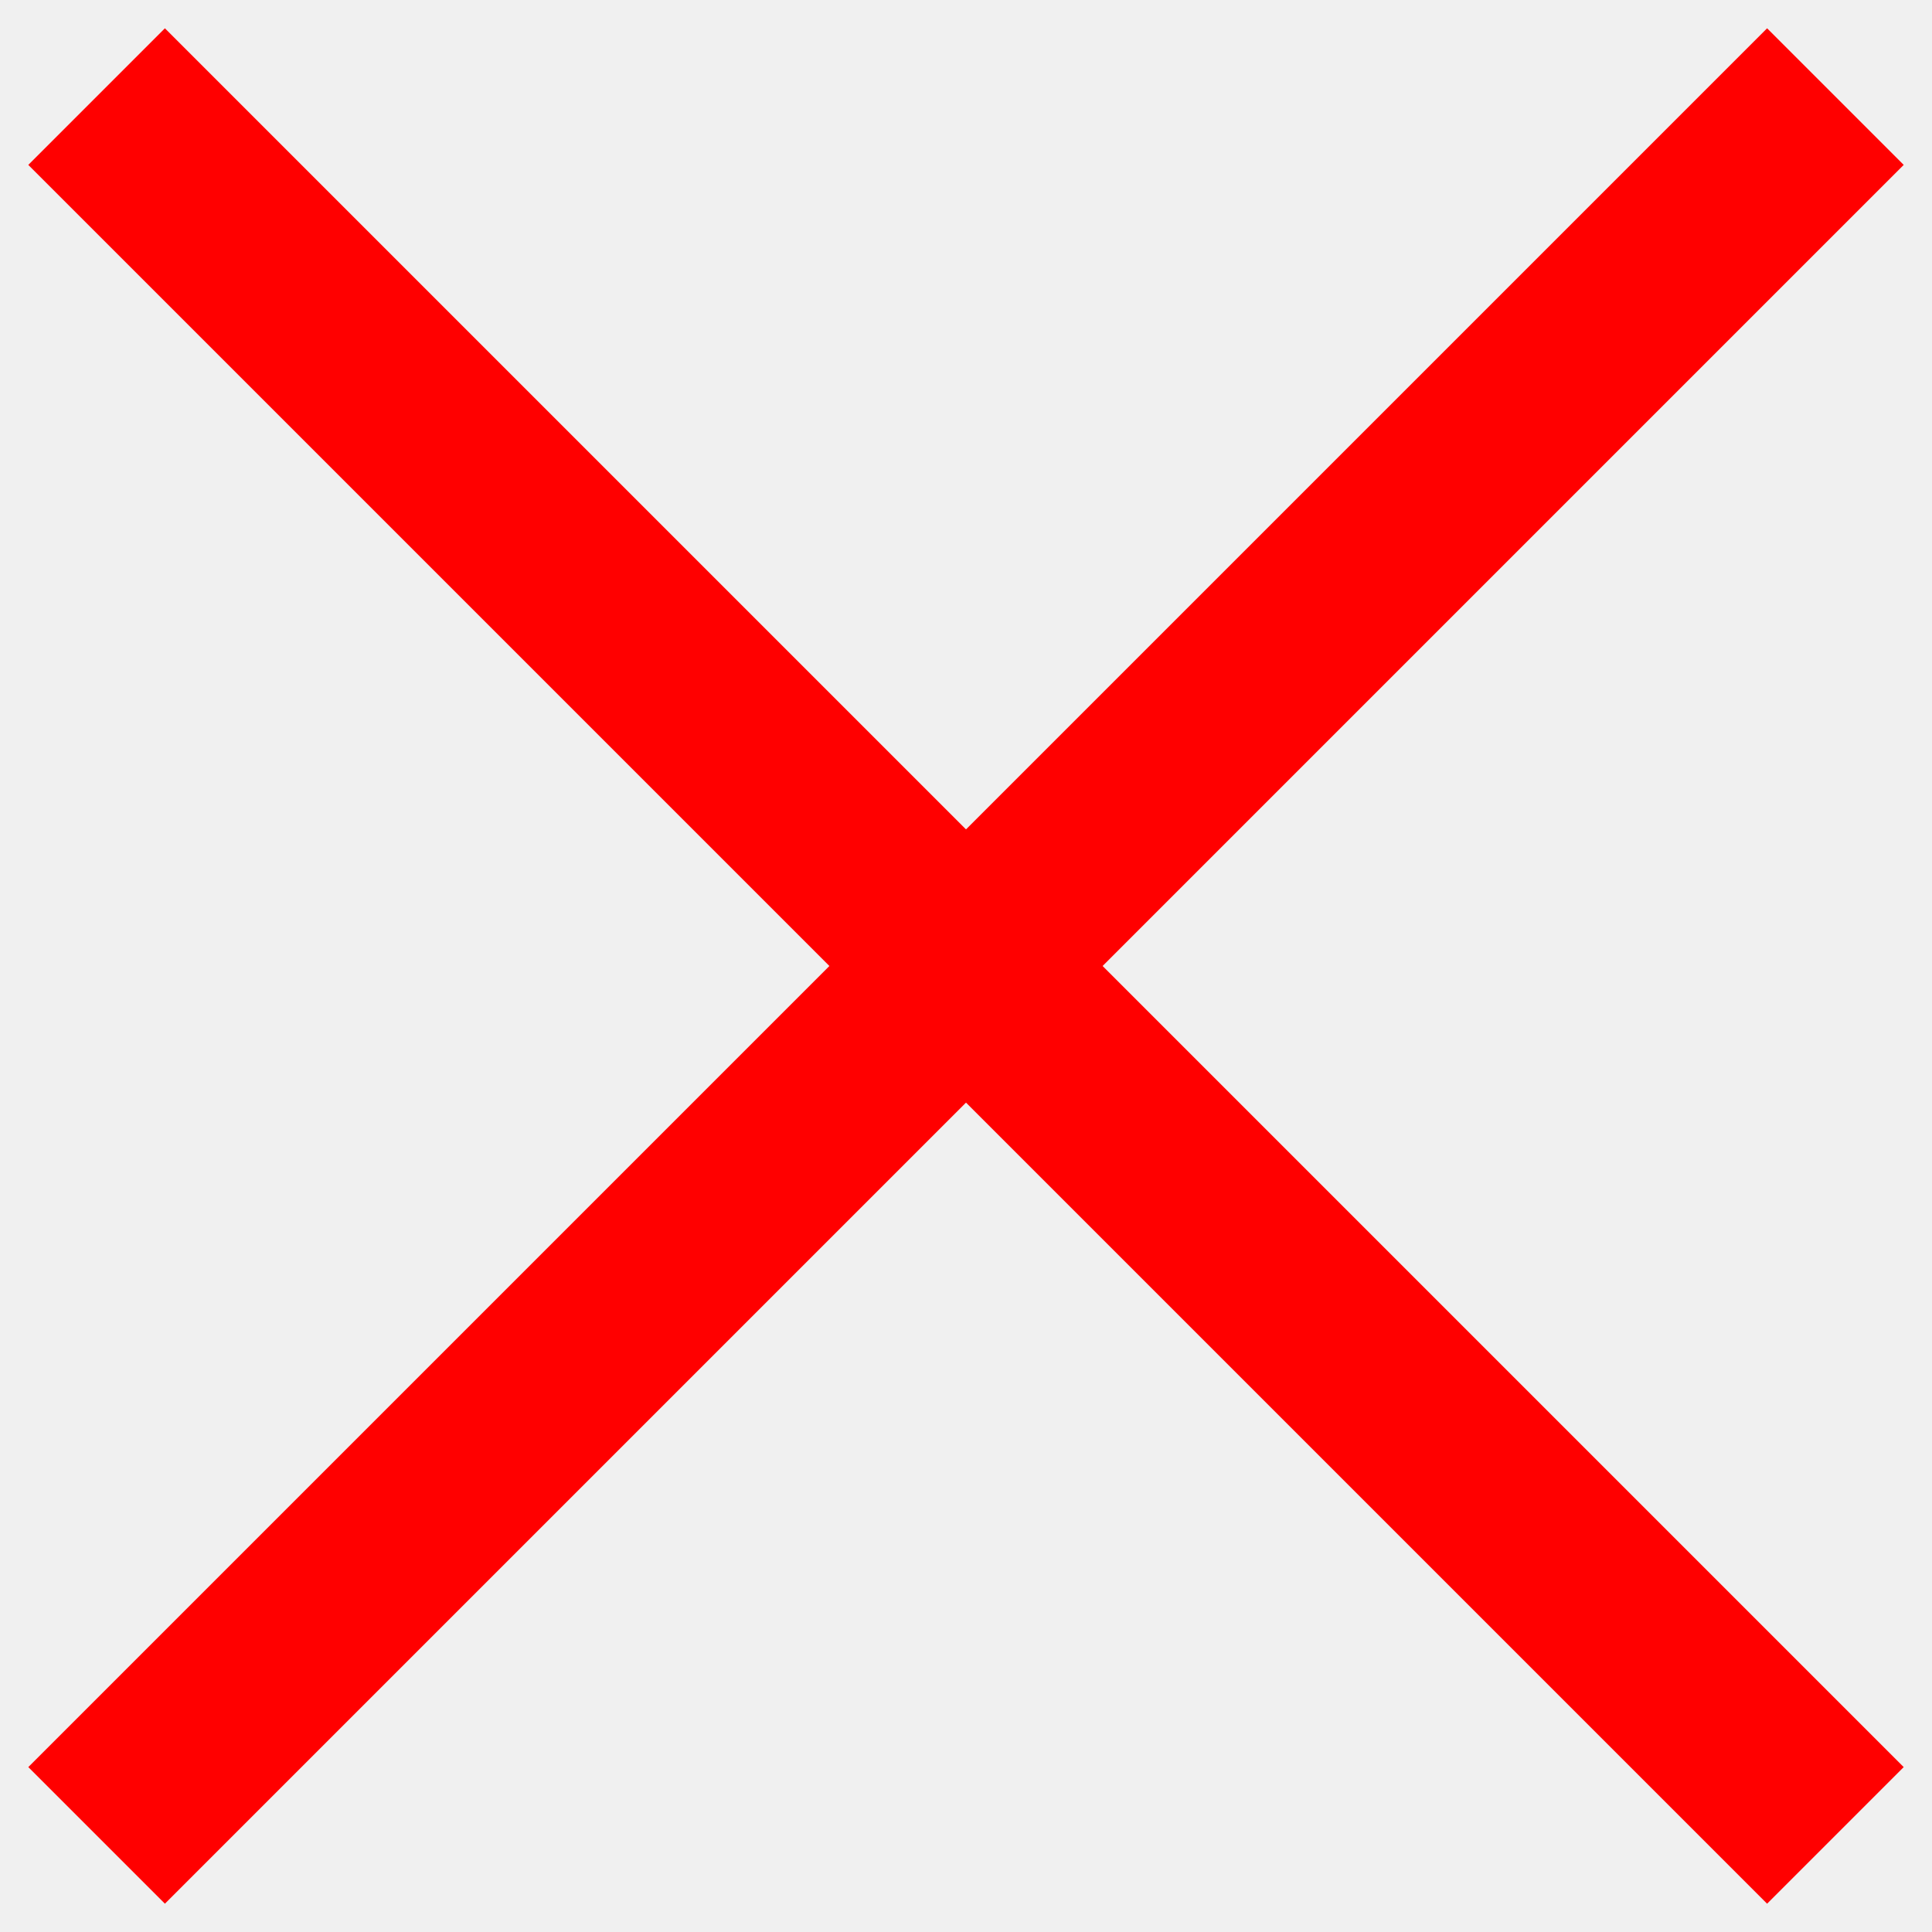
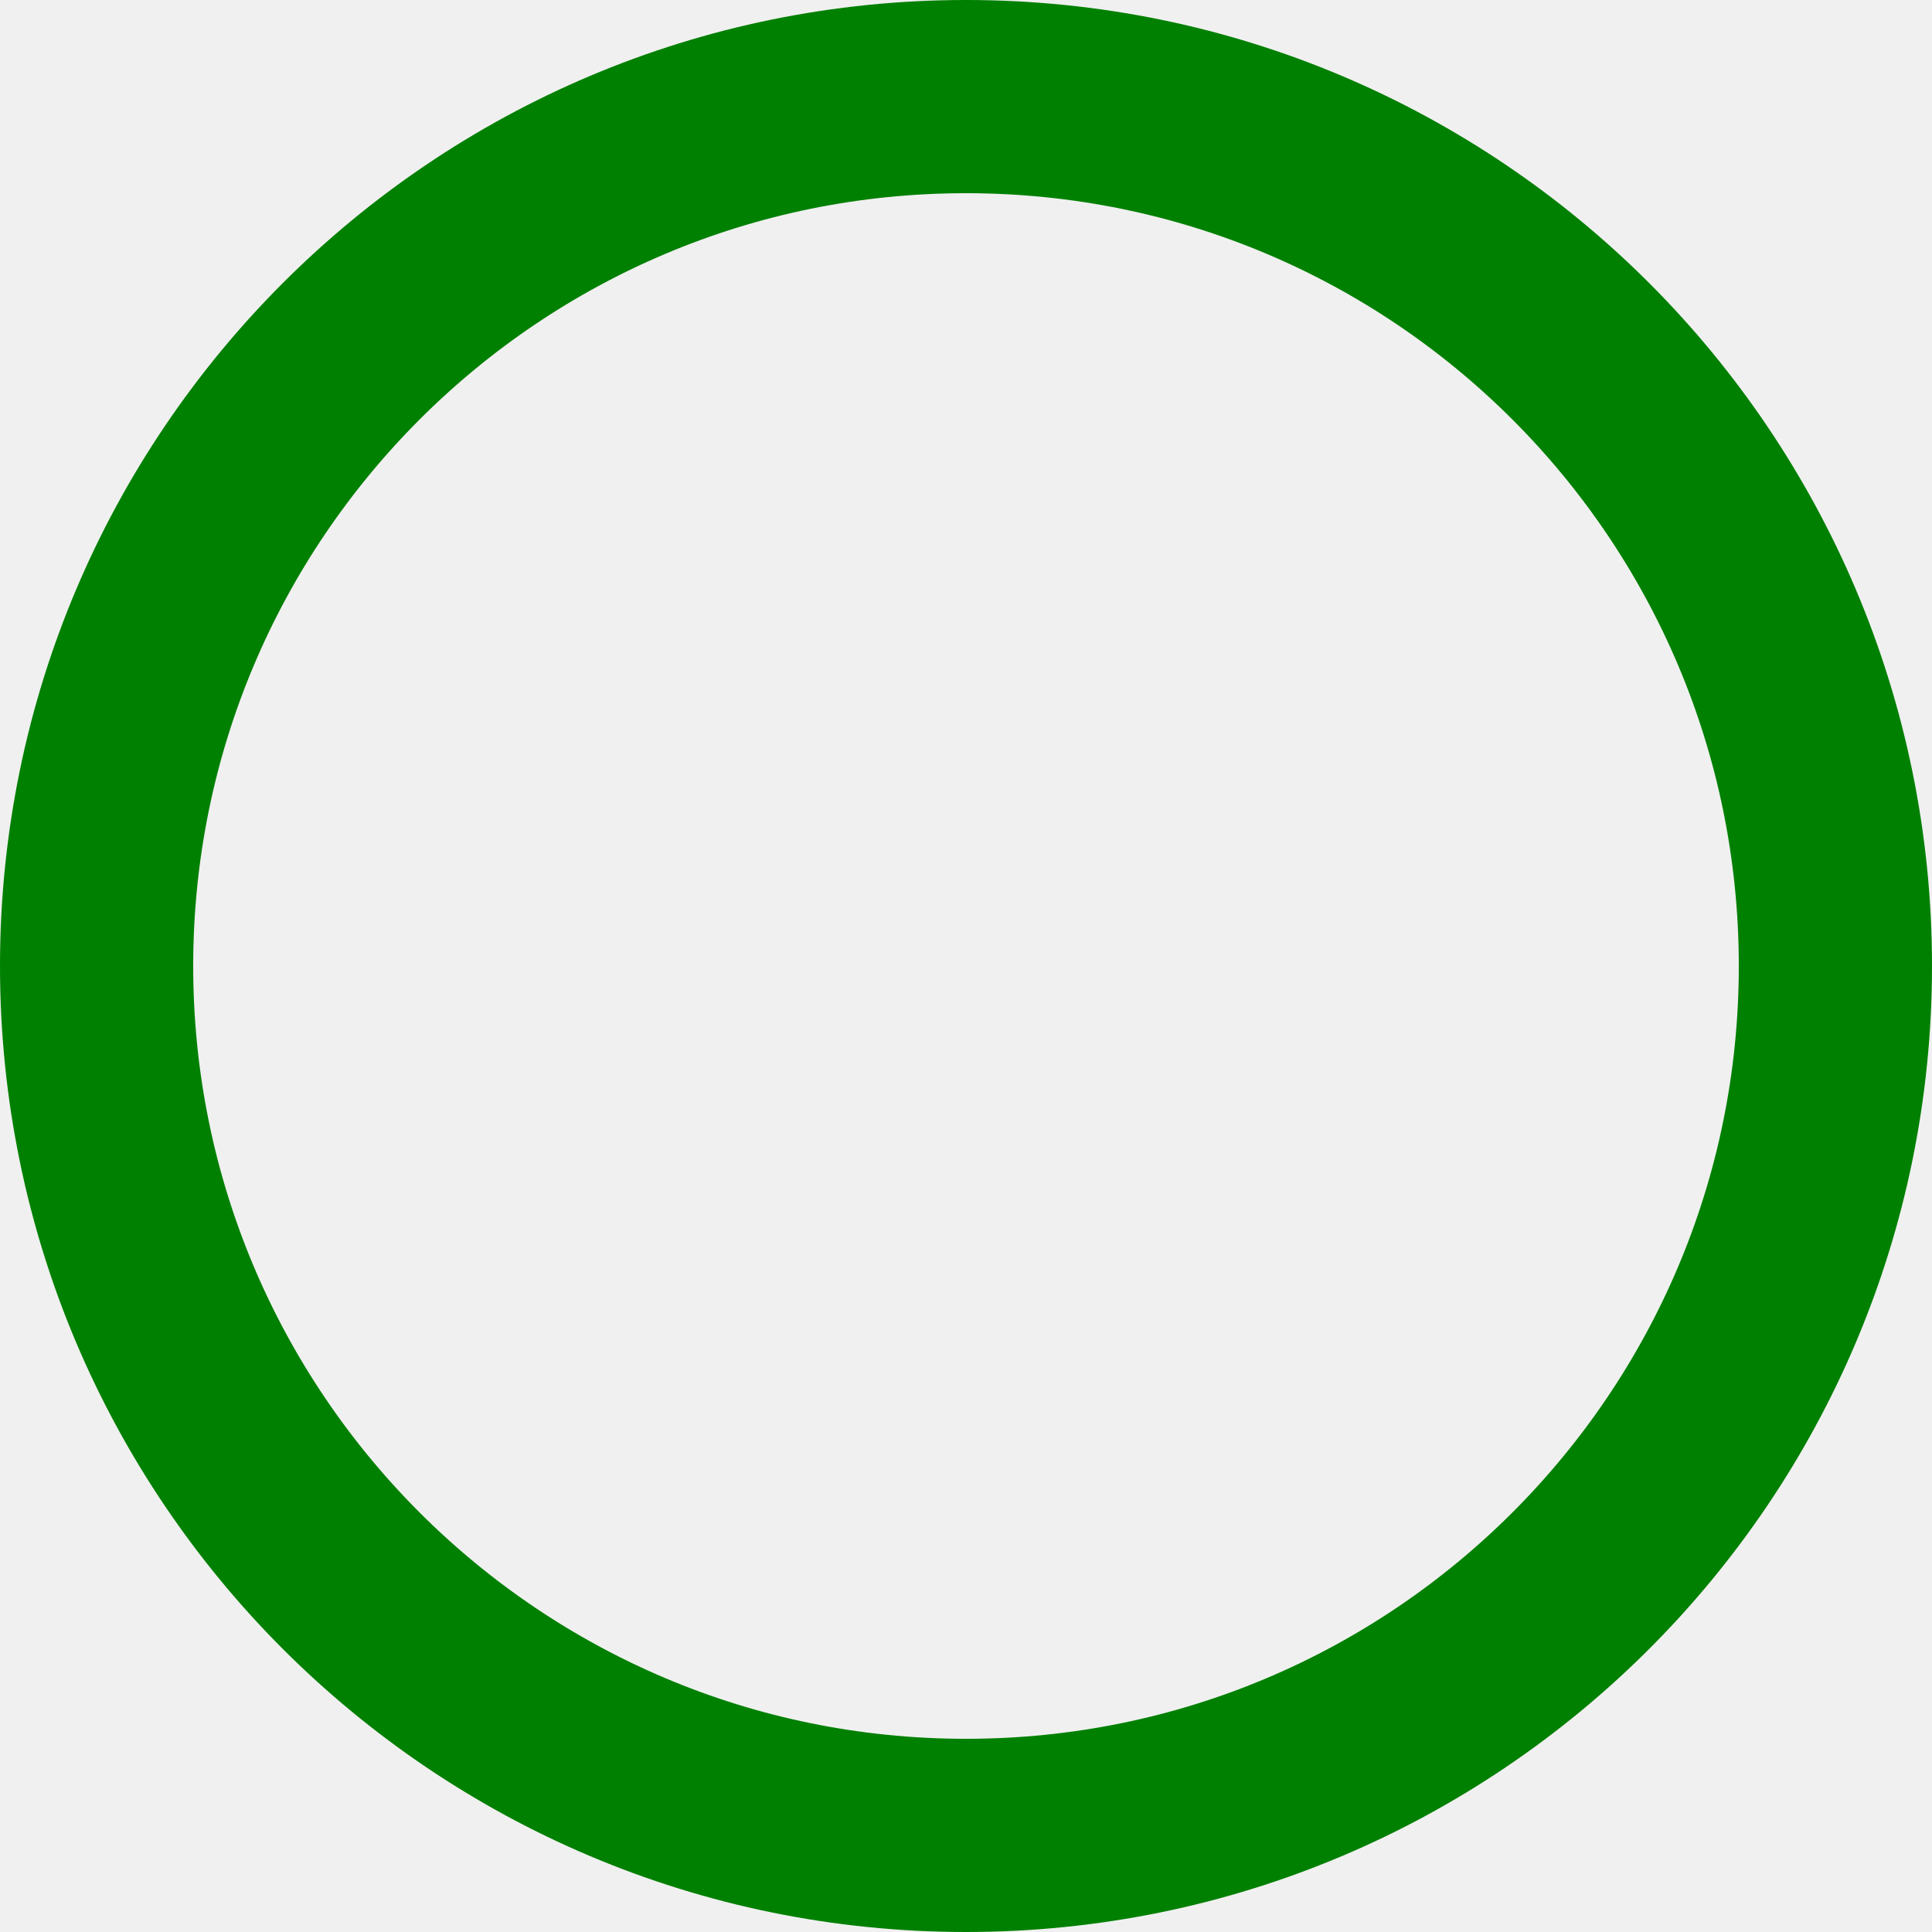
<svg xmlns="http://www.w3.org/2000/svg" width="200" height="200" viewBox="0, 0, 200, 200">
-   <line x1="10" y1="10" x2="190" y2="190" stroke="red" stroke-width="20" />
-   <line x1="190" y1="10" x2="10" y2="190" stroke="red" stroke-width="20" />
+   <circle cx="100" cy="100" r="90" stroke="green" fill="white" fill-opacity="0" stroke-width="20" />
</svg>
